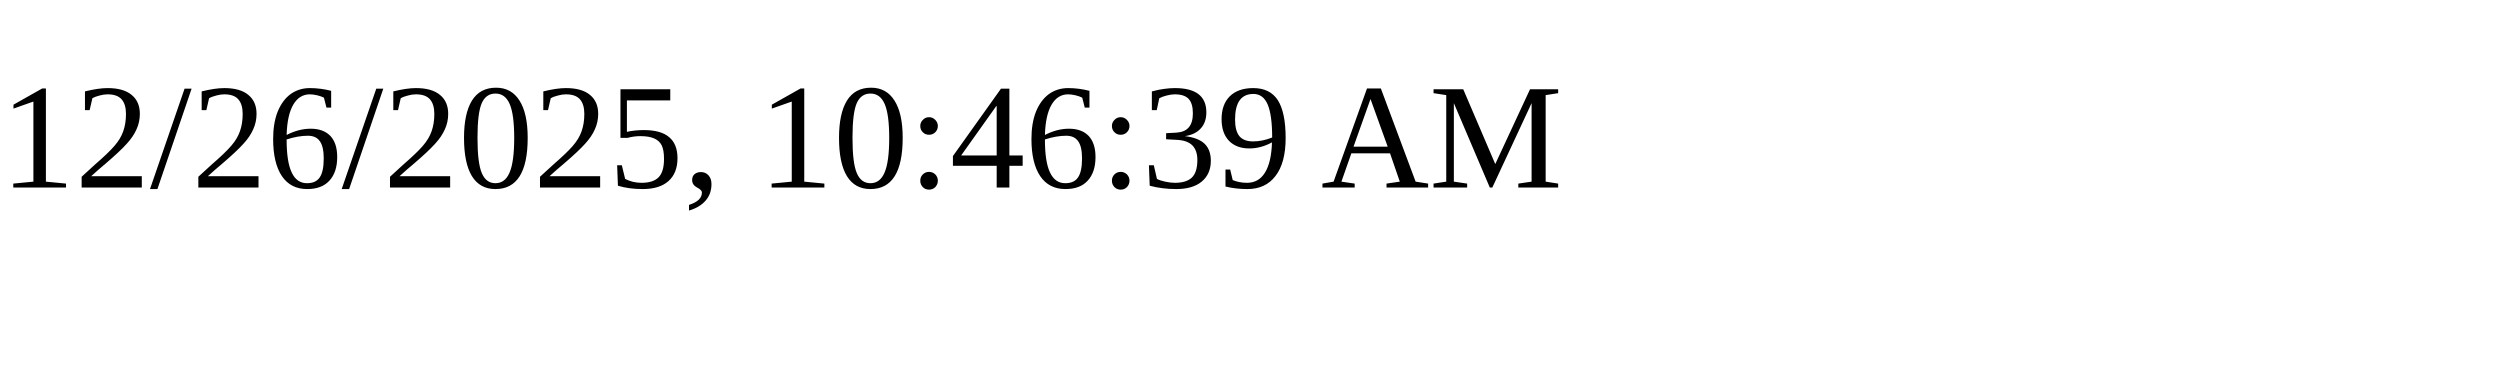
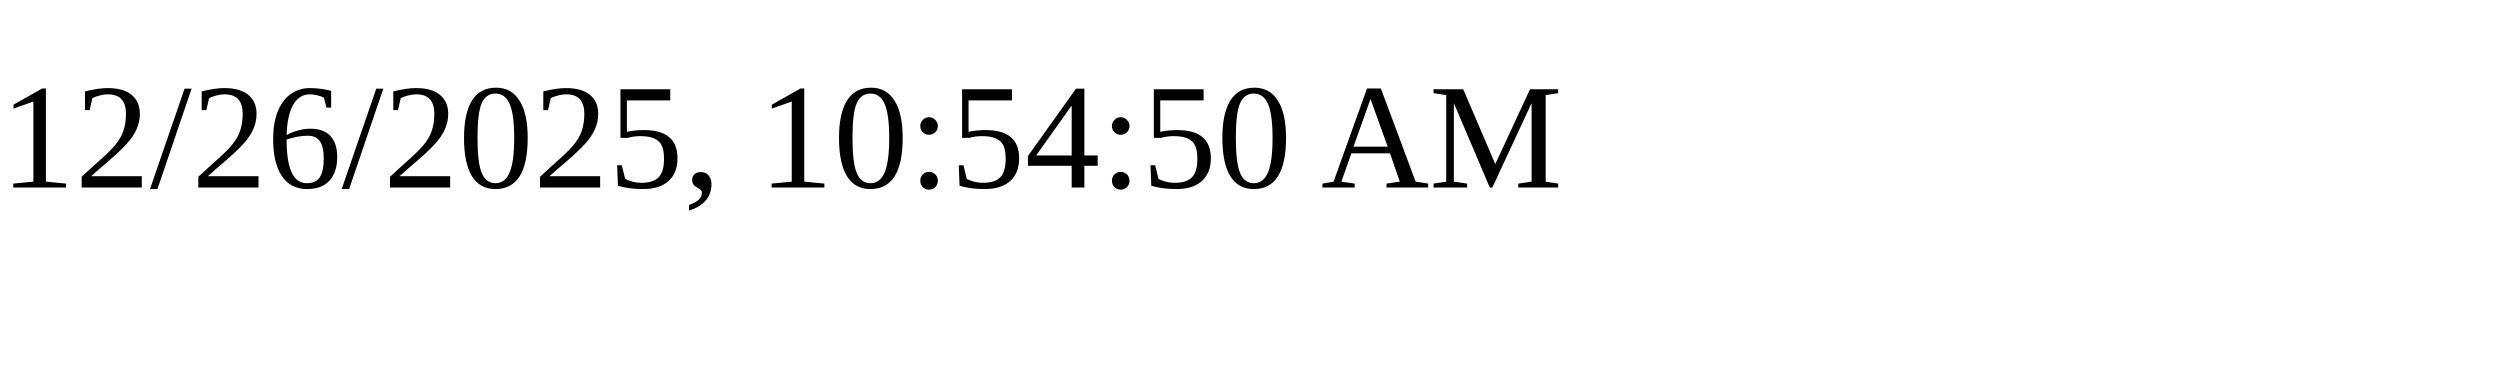
<svg xmlns="http://www.w3.org/2000/svg" height="30" width="200">
-   <text x="0" y="15">12/26/2025, 10:46:39 AM</text>
+   <text x="0" y="15">12/26/2025, 10:54:50 AM</text>
</svg>
